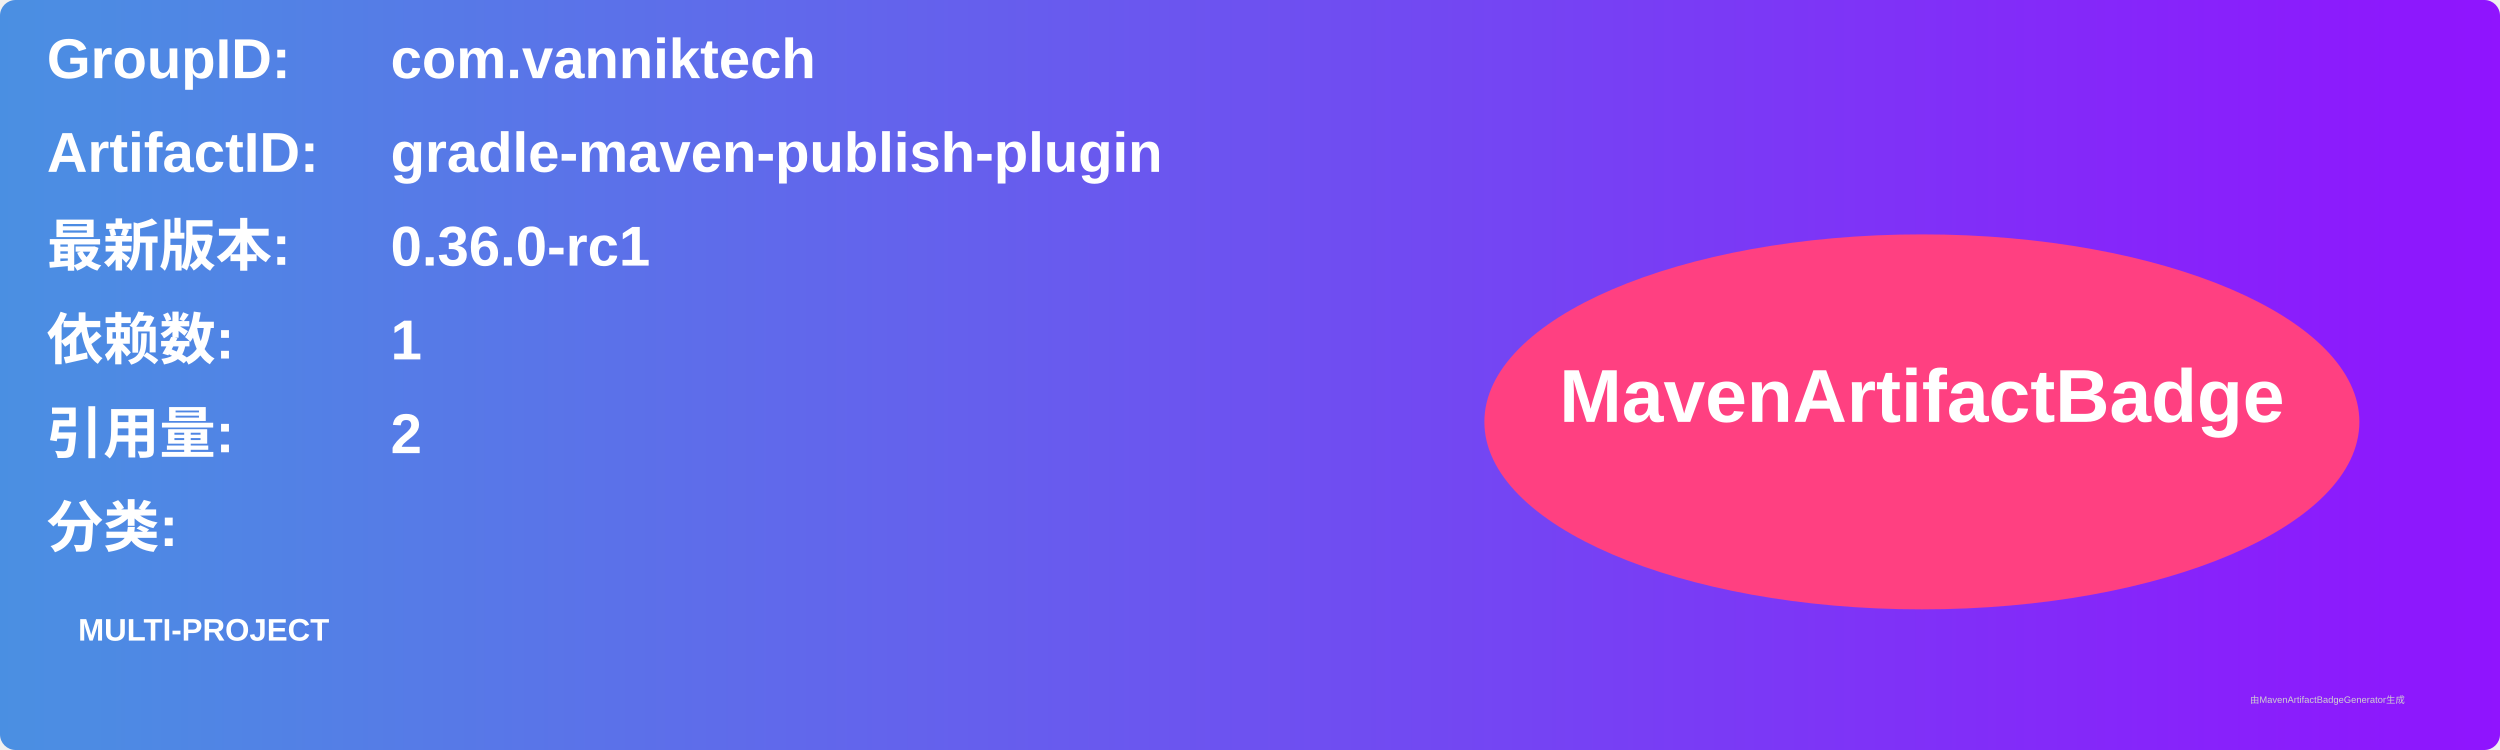
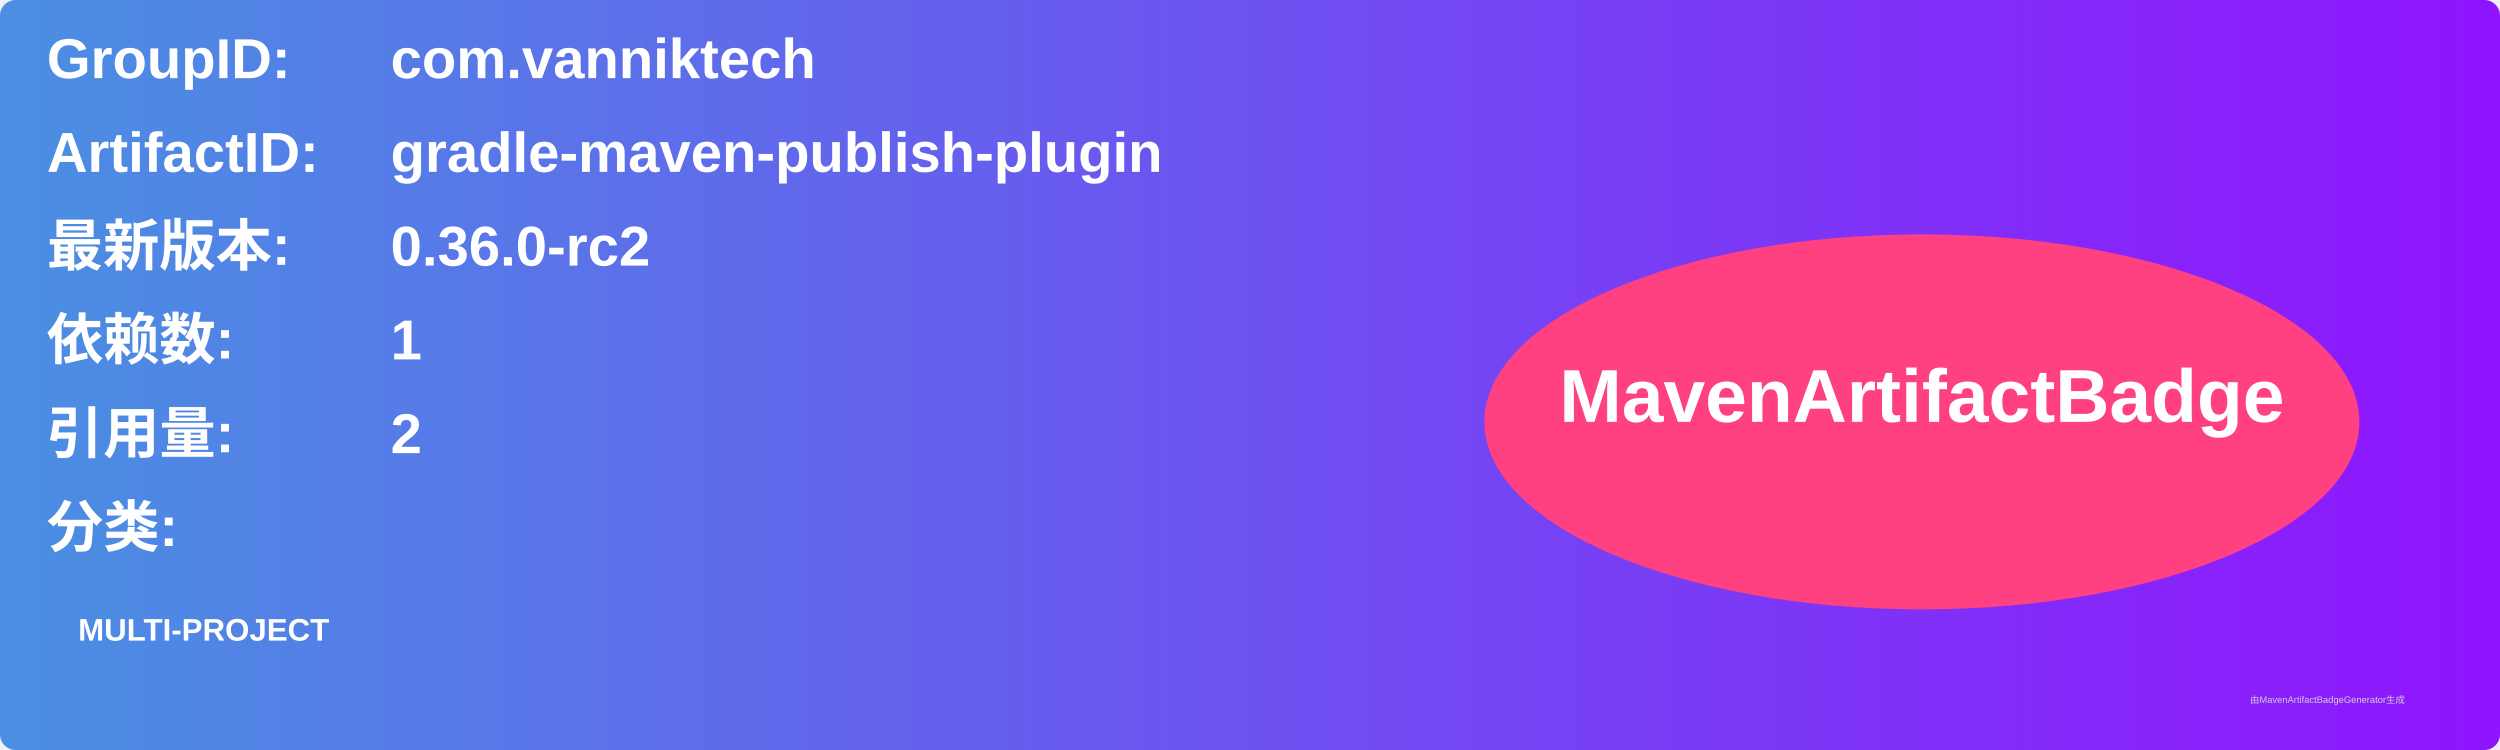
<svg xmlns="http://www.w3.org/2000/svg" width="800" height="240" viewBox="0 0 800 240">
  <linearGradient id="grad" x1="0%" y1="0%" x2="100%" y2="0%">
    <stop offset="0%" stop-color="#4a90e2" />
    <stop offset="100%" stop-color="#9013fe" />
  </linearGradient>
  <rect width="100%" height="100%" rx="5" ry="5" fill="url(#grad)" />
  <g transform="translate(15, 15)">
    <text x="0" y="10" font-family="Arial" font-size="18" fill="white" font-weight="bold" width="260">GroupID:</text>
    <text x="110" y="10" font-family="Arial" font-size="18" fill="white" font-weight="bold" width="460">com.vanniktech</text>
    <text x="0" y="40" font-family="Arial" font-size="18" fill="white" font-weight="bold" width="260">ArtifactID:</text>
    <text x="110" y="40" font-family="Arial" font-size="18" fill="white" font-weight="bold" width="460">gradle-maven-publish-plugin</text>
    <text x="0" y="70" font-family="Arial" font-size="18" fill="white" font-weight="bold">最新版本:</text>
    <text x="110" y="70" font-family="Arial" font-size="18" fill="white" font-weight="bold">
-       <tspan font-weight="bold">0.36.0-rc1</tspan>
+       <tspan font-weight="bold">0.36.0-rc2</tspan>
    </text>
    <text x="0" y="100" font-family="Arial" font-size="18" fill="white" font-weight="bold">依赖数: </text>
    <text x="110" y="100" font-family="Arial" font-size="18" fill="white">
      <tspan font-weight="bold">1</tspan>
    </text>
    <text x="0" y="130" font-family="Arial" font-size="18" fill="white" font-weight="bold">引用量: </text>
    <text x="110" y="130" font-family="Arial" font-size="18" fill="white">
      <tspan font-weight="bold">2</tspan>
    </text>
    <text x="0" y="160" font-family="Arial" font-size="18" fill="white" font-weight="bold">分类:</text>
    <text x="10" y="190" font-family="Arial" font-size="10" fill="white">
      <tspan font-weight="bold">MULTI-PROJECT</tspan>
    </text>
    <ellipse cx="600" cy="120" rx="140" ry="60" fill="#ff4081" />
    <text x="600" y="120" text-anchor="middle" font-family="Arial" font-size="24" fill="white" font-weight="bold">MavenArtifactBadge</text>
  </g>
  <text x="720" y="225" font-family="Arial" font-size="3" fill="#d0d0d0">由MavenArtifactBadgeGenerator生成</text>
</svg>
